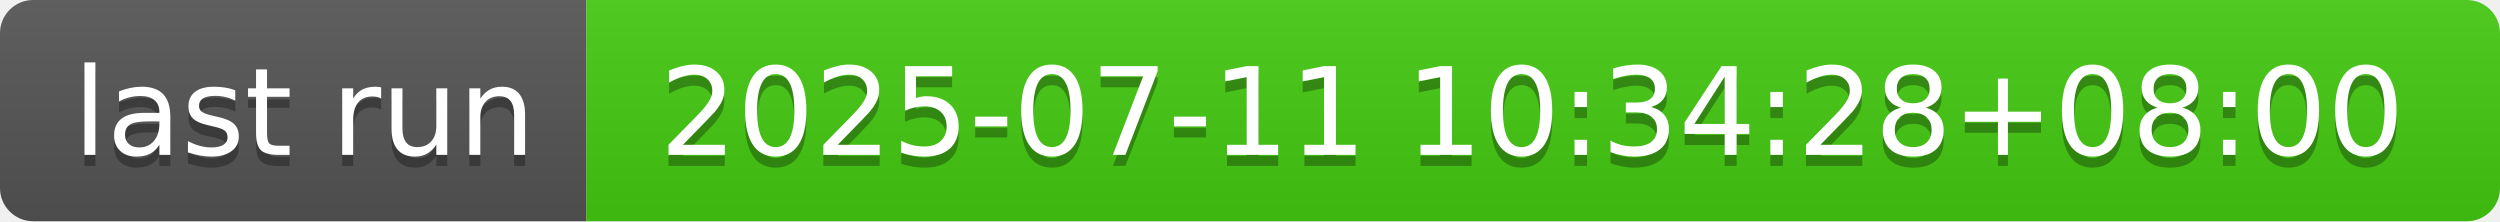
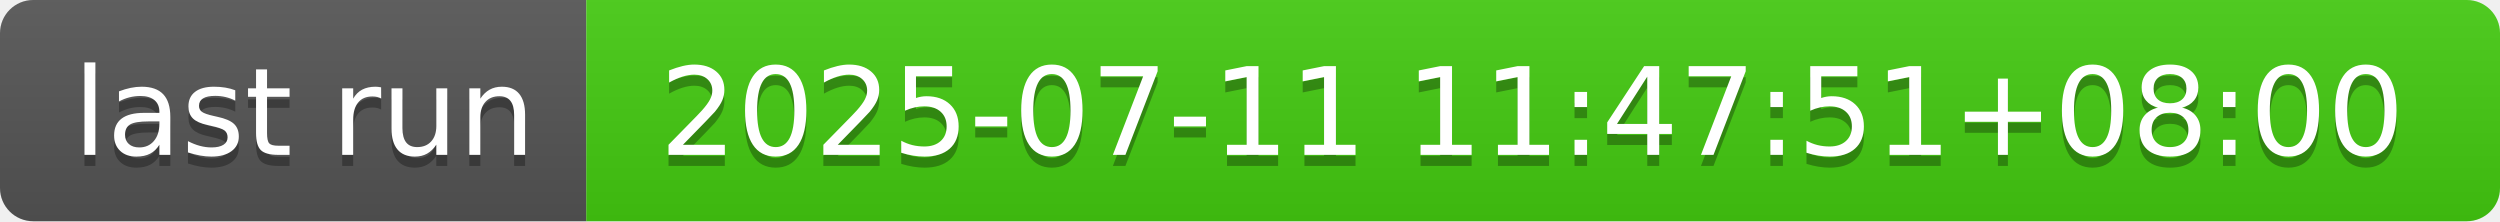
- <svg xmlns="http://www.w3.org/2000/svg" width="226" height="20" role="img" aria-label="last run: 2025-07-11 10:34:28+08:00">
+ <svg xmlns="http://www.w3.org/2000/svg" width="226" height="20" role="img" aria-label="last run: 2025-07-11 11:47:51+08:00">
  <linearGradient id="s" x2="0" y2="100%">
    <stop offset="0" stop-color="#bbb" stop-opacity=".1" />
    <stop offset="1" stop-opacity=".1" />
  </linearGradient>
  <clipPath id="r">
    <rect width="226" height="20" rx="3" fill="#fff" />
  </clipPath>
  <g clip-path="url(#r)">
    <rect width="53" height="20" fill="#555" />
    <rect x="53" width="173" height="20" fill="#4c1" />
    <rect width="226" height="20" fill="url(#s)" />
  </g>
  <g fill="#fff" text-anchor="middle" font-family="Verdana,Geneva,DejaVu Sans,sans-serif" text-rendering="geometricPrecision" font-size="110">
    <text aria-hidden="true" x="275" y="150" fill="#010101" fill-opacity=".3" transform="scale(.1)" textLength="430">last run</text>
    <text x="275" y="140" transform="scale(.1)" fill="#fff" textLength="430">last run</text>
-     <text aria-hidden="true" x="1385" y="150" fill="#010101" fill-opacity=".3" transform="scale(.1)" textLength="1630">2025-07-11 10:34:28+08:00</text>
-     <text x="1385" y="140" transform="scale(.1)" fill="#fff" textLength="1630">2025-07-11 10:34:28+08:00</text>
+     <text aria-hidden="true" x="1385" y="150" fill="#010101" fill-opacity=".3" transform="scale(.1)" textLength="1630">2025-07-11 11:47:51+08:00</text>
+     <text x="1385" y="140" transform="scale(.1)" fill="#fff" textLength="1630">2025-07-11 11:47:51+08:00</text>
  </g>
</svg>
